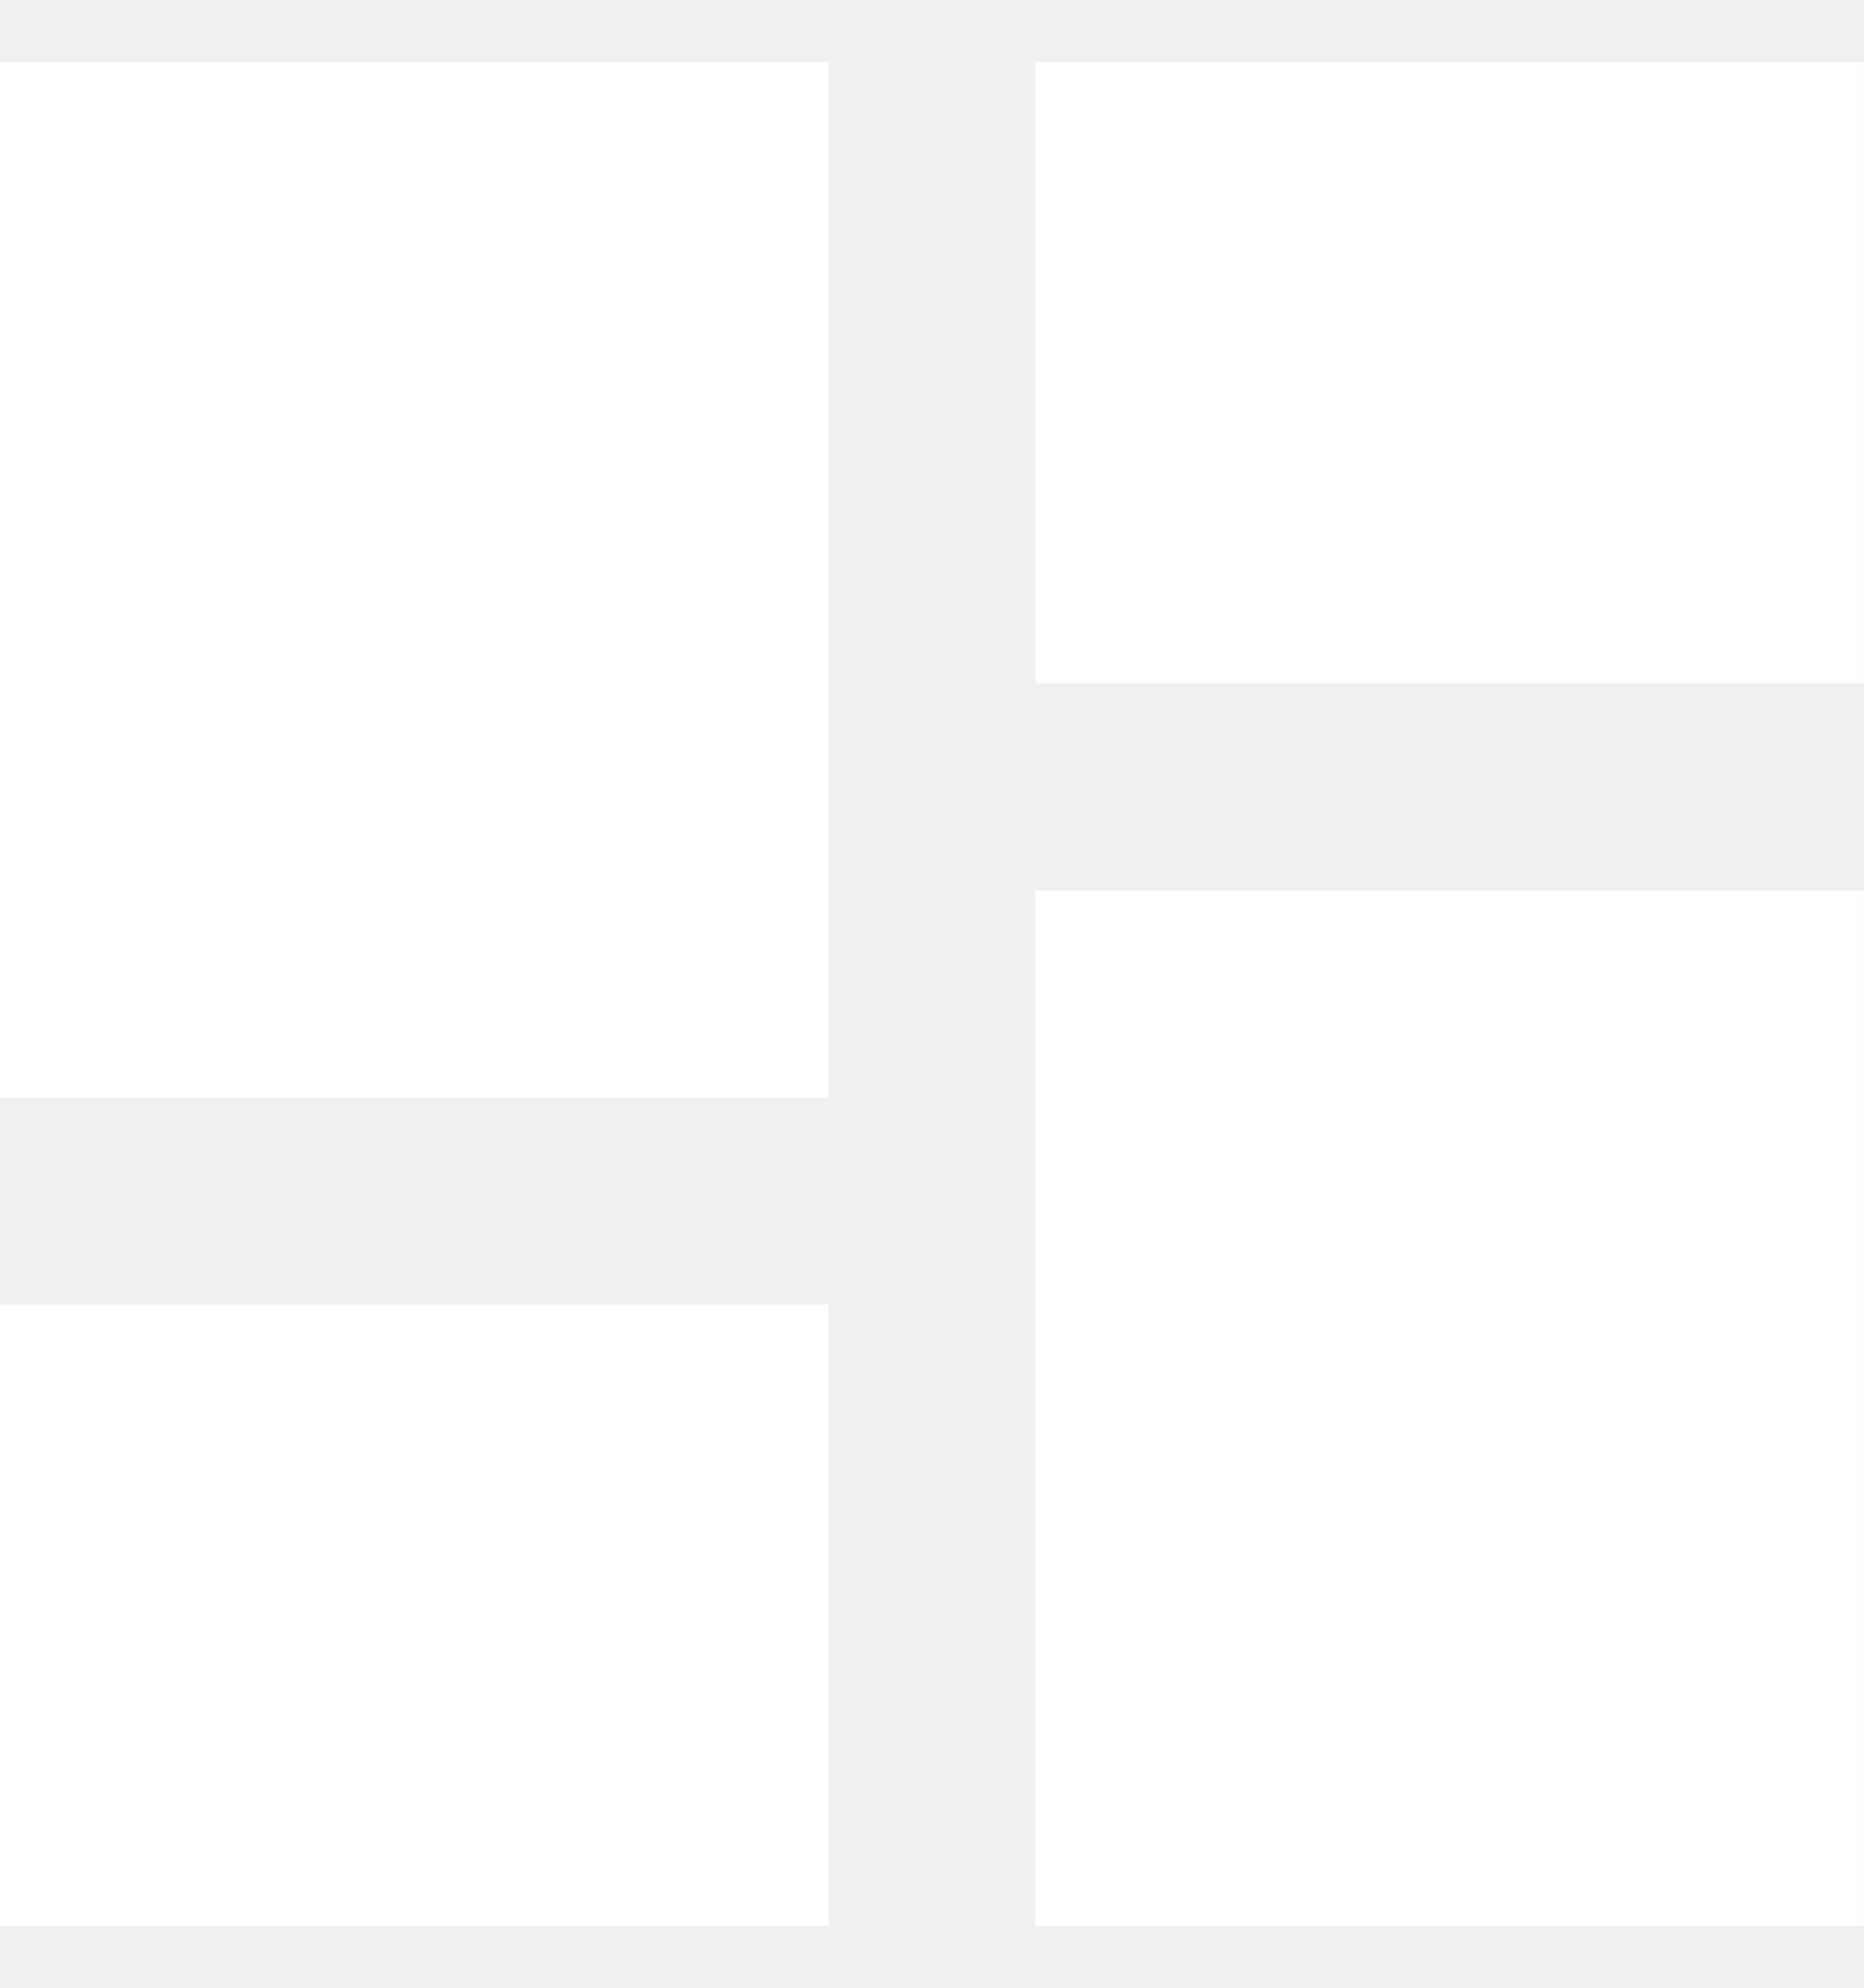
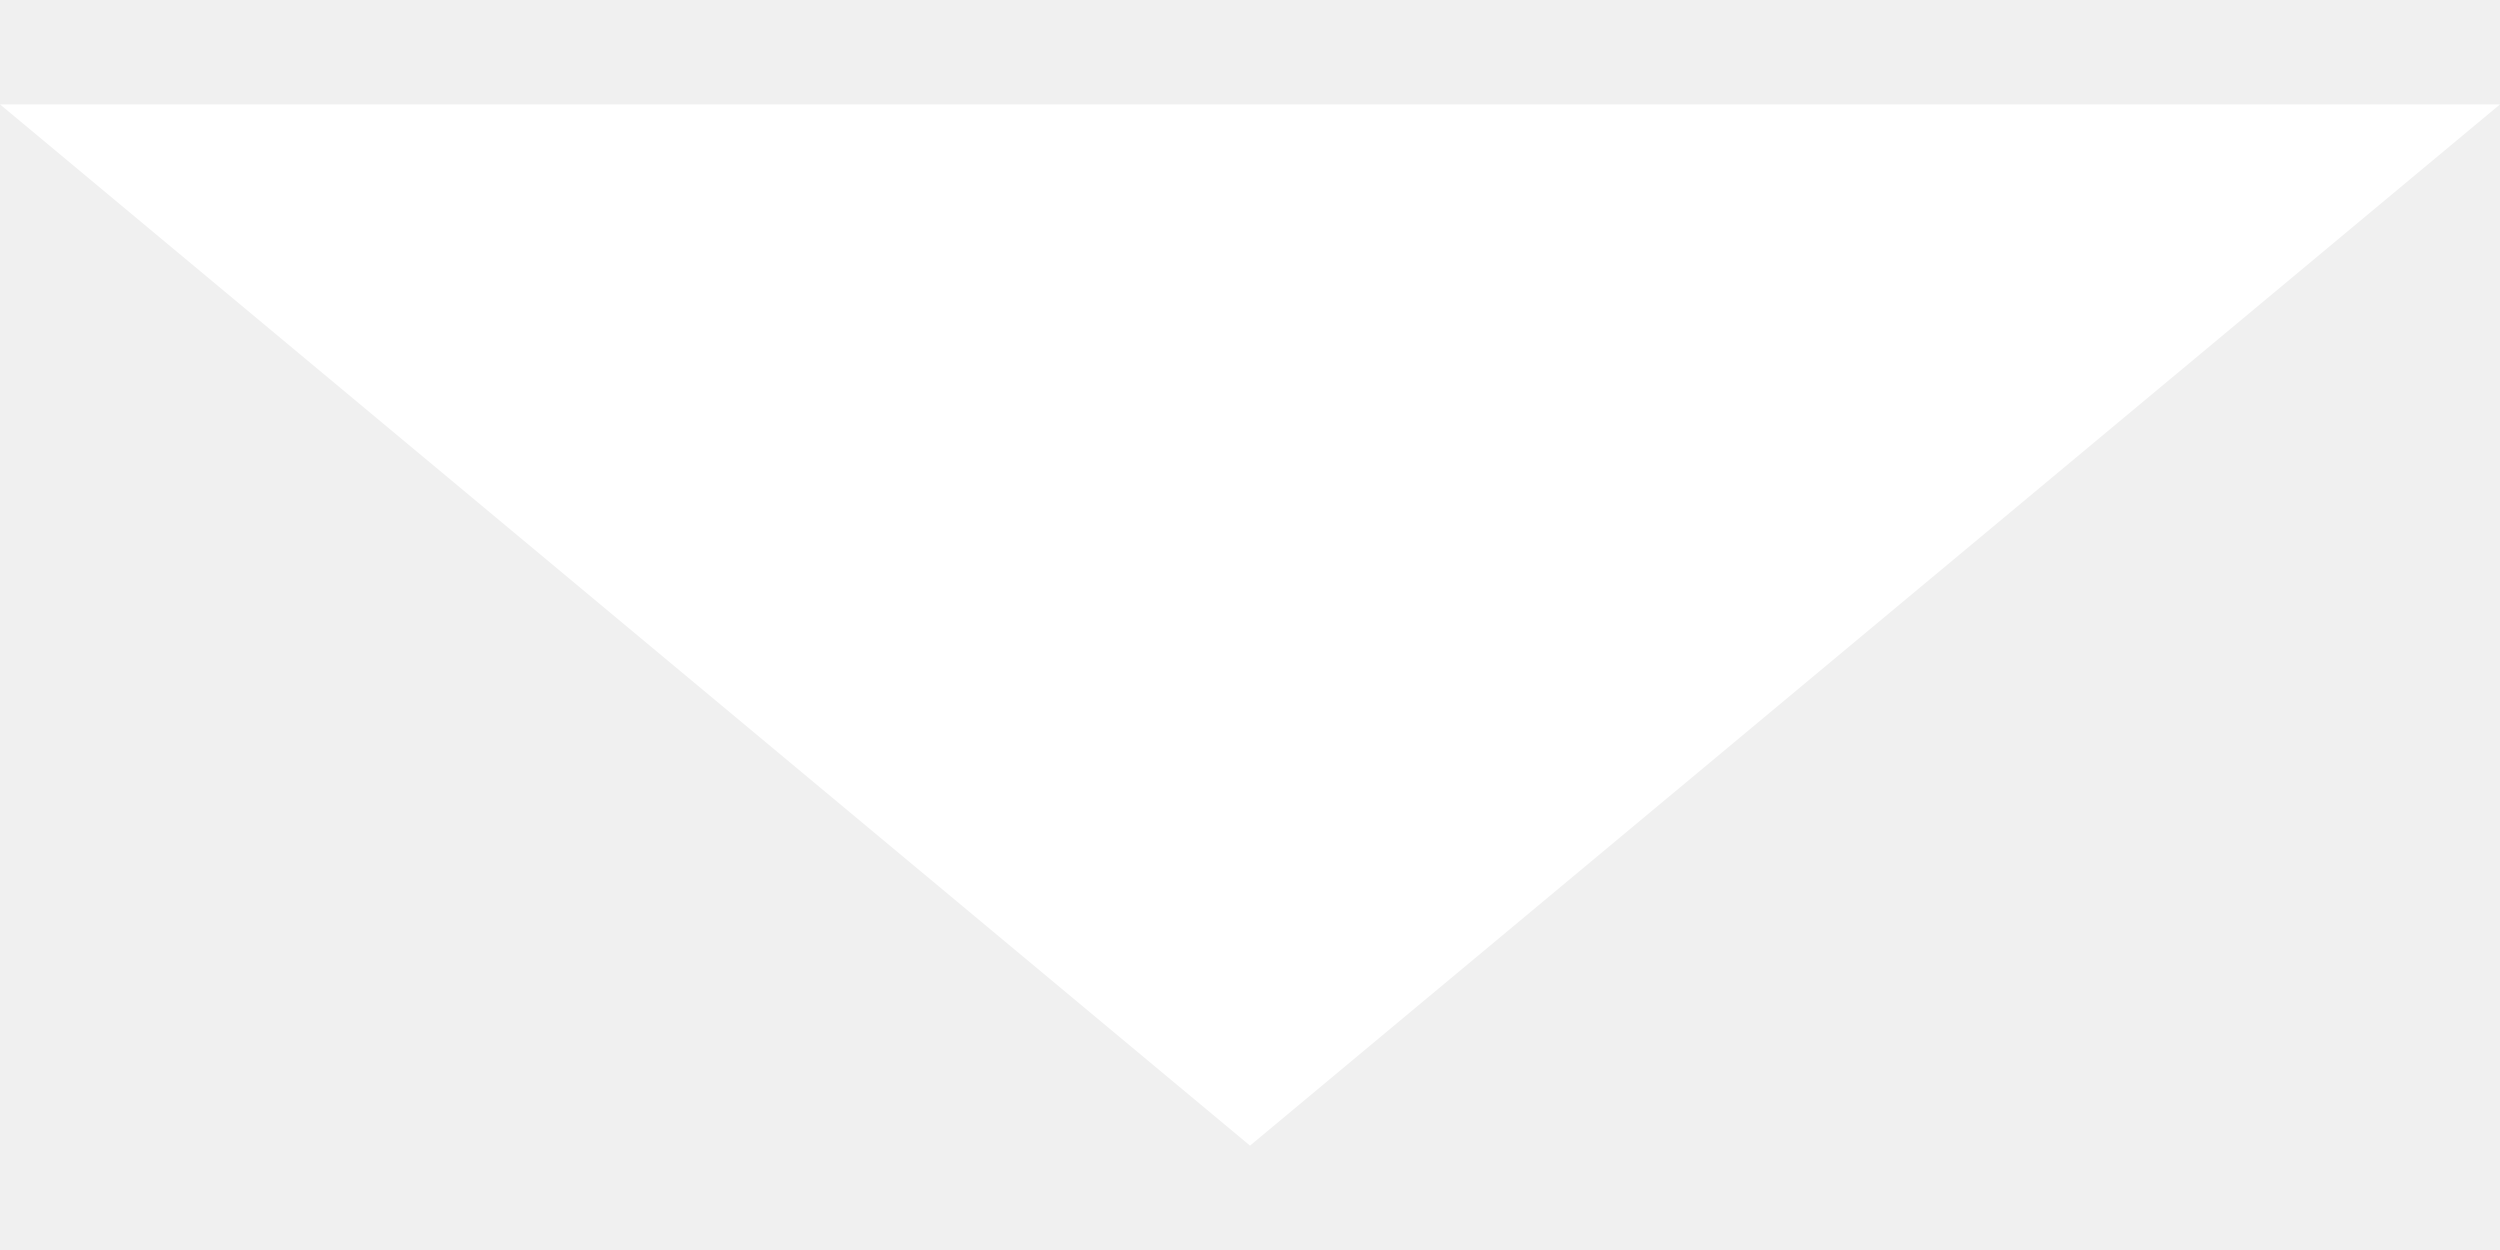
- <svg xmlns="http://www.w3.org/2000/svg" width="15" height="16" viewBox="0 0 15 16" fill="none">
-   <path d="M0 8.833H6.667V0.5H0V8.833ZM0 15.5H6.667V10.5H0V15.5ZM8.333 15.5H15V7.167H8.333V15.5ZM8.333 0.5V5.5H15V0.5H8.333Z" fill="white" />
+ <svg xmlns="http://www.w3.org/2000/svg" width="12" height="6" viewBox="0 0 12 6" fill="none">
+   <path d="M0 0.501L6 5.499L12 0.501H0Z" fill="white" />
</svg>
